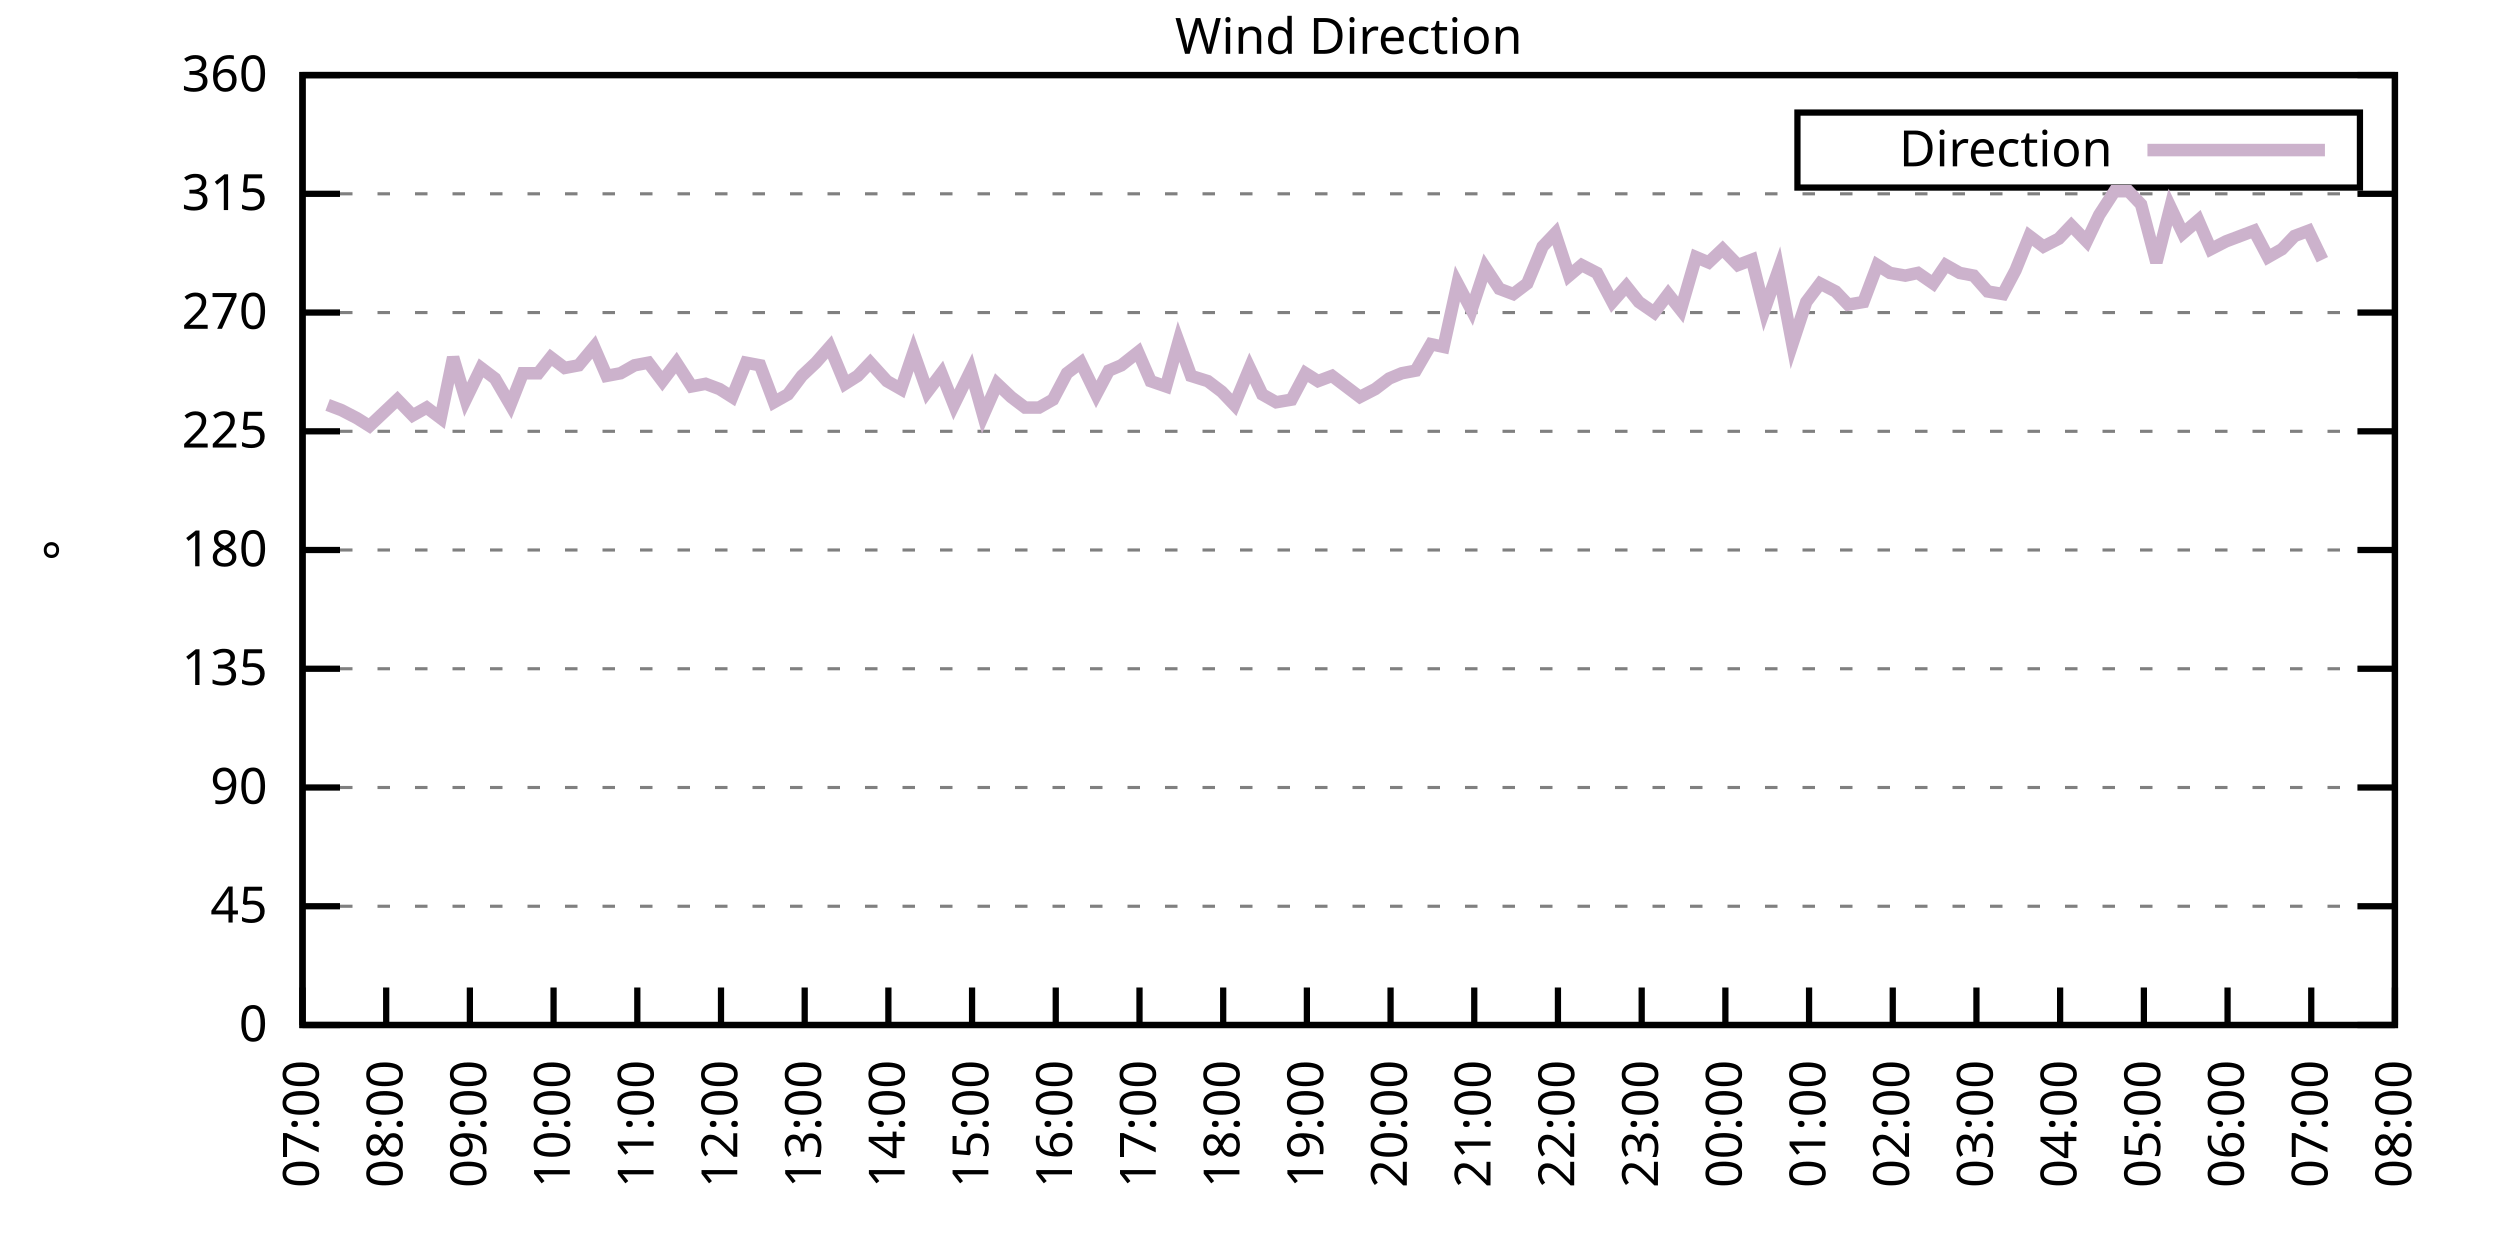
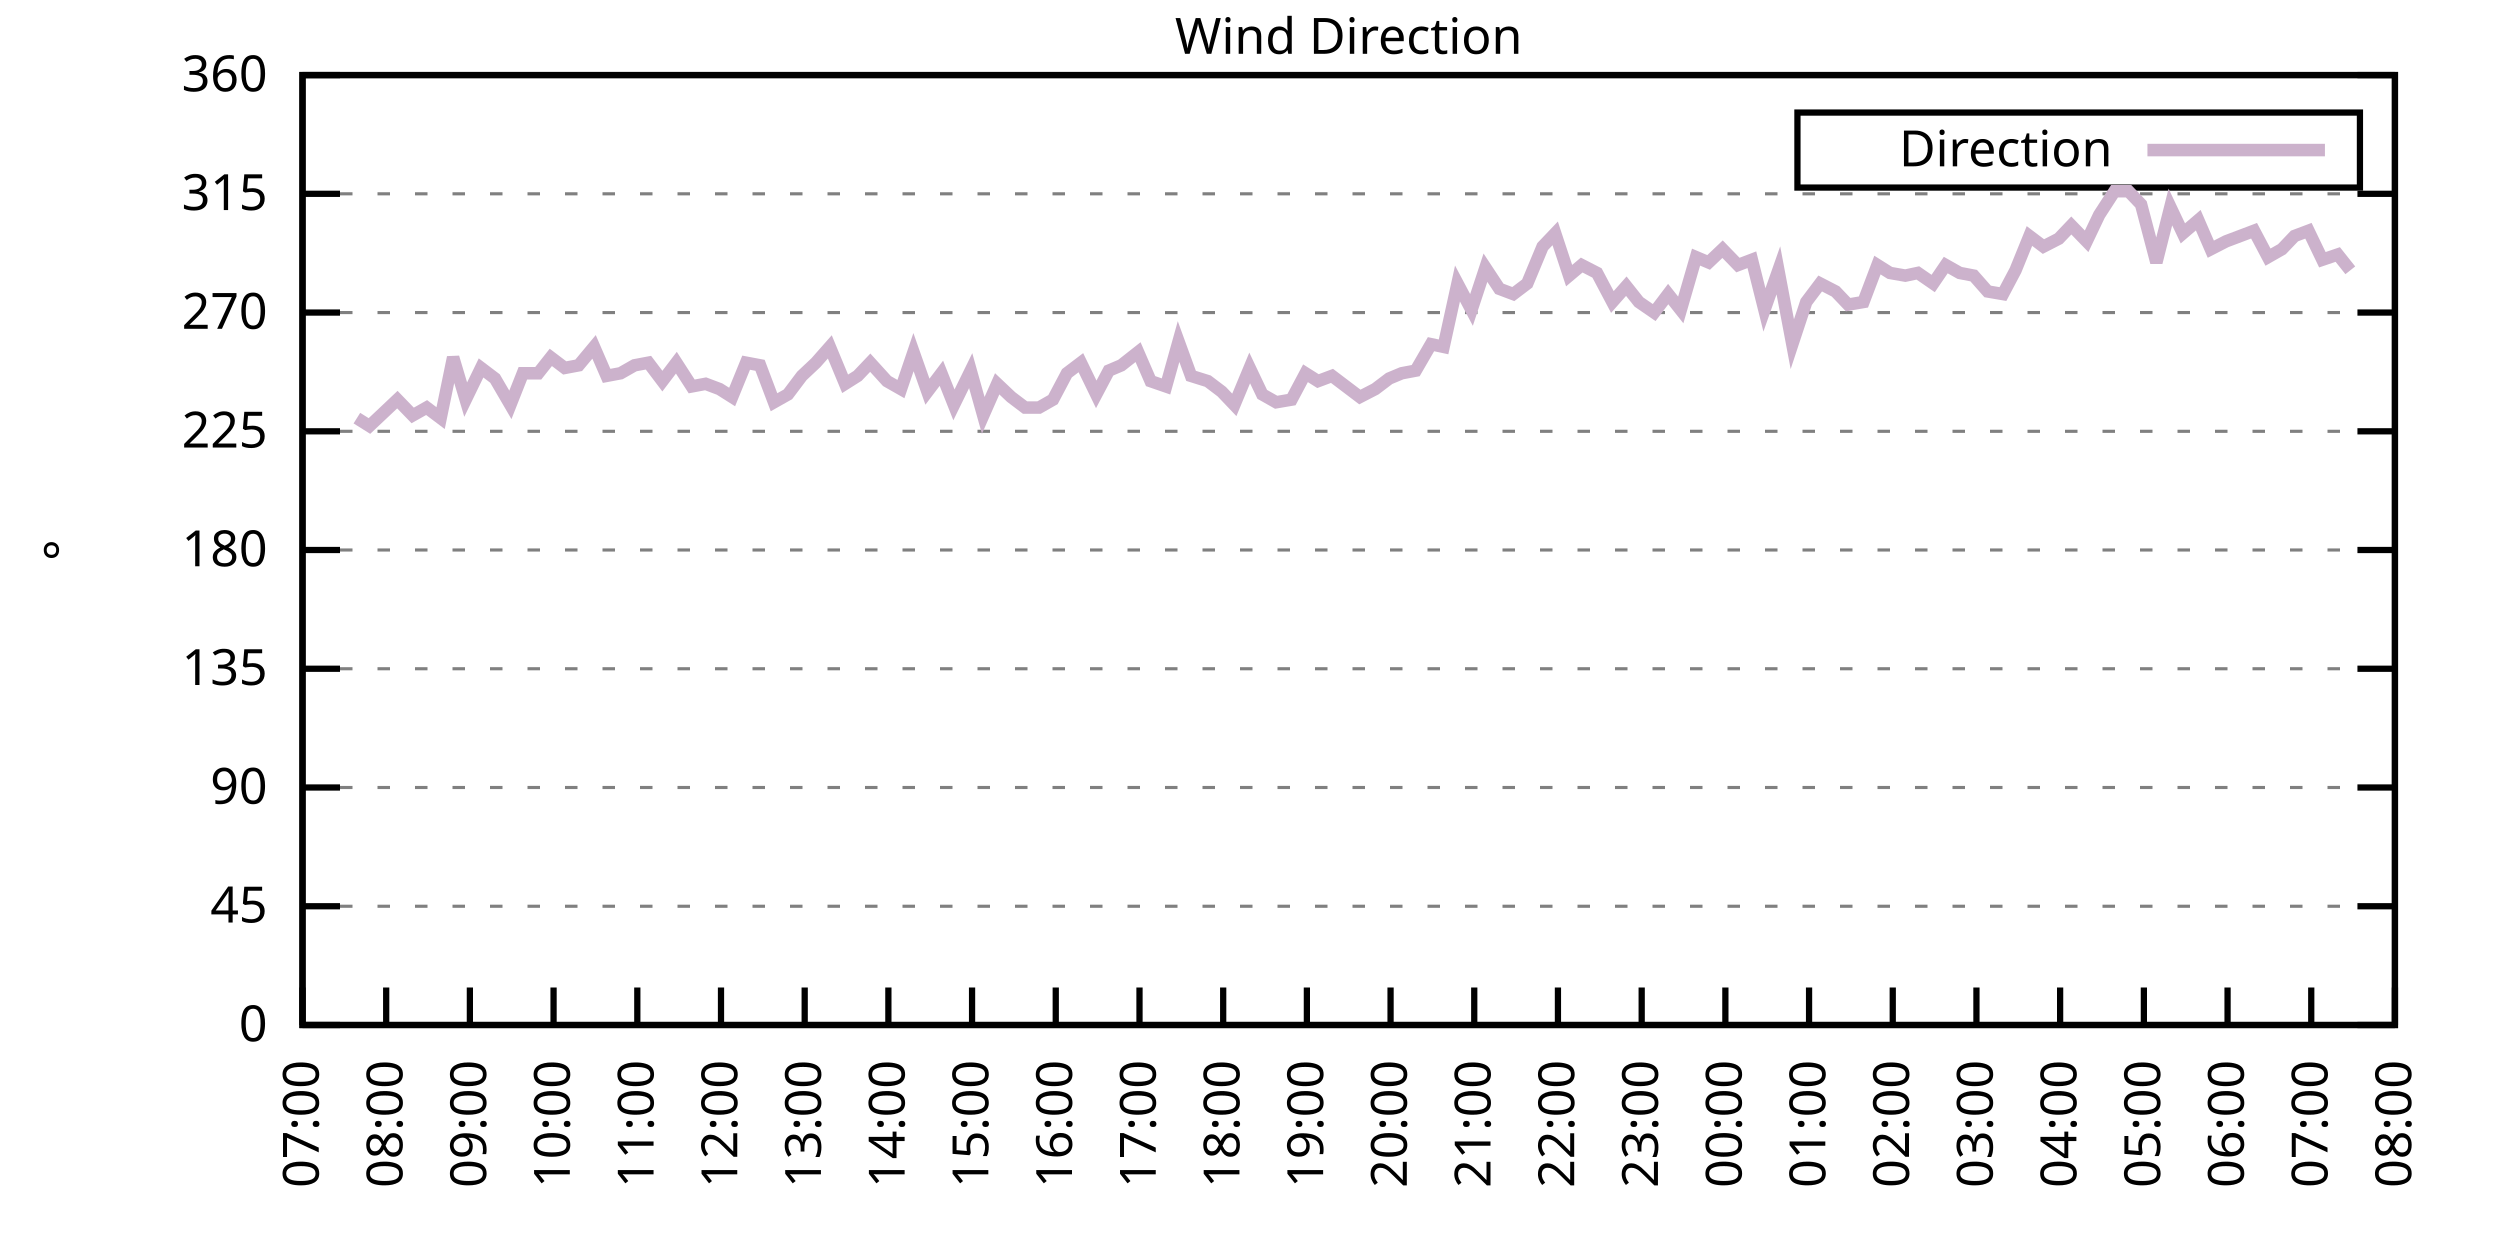
<svg xmlns="http://www.w3.org/2000/svg" xmlns:xlink="http://www.w3.org/1999/xlink" width="400" height="200" viewBox="0 0 400 200">
  <g id="gnuplot_canvas">
    <rect x="0" y="0" width="400" height="200" fill="none" />
    <defs>
      <circle id="gpDot" r="0.5" stroke-width="0.5" stroke="currentColor" />
      <path id="gpPt0" stroke-width="0.333" stroke="currentColor" d="M-1,0 h2 M0,-1 v2" />
      <path id="gpPt1" stroke-width="0.333" stroke="currentColor" d="M-1,-1 L1,1 M1,-1 L-1,1" />
      <path id="gpPt2" stroke-width="0.333" stroke="currentColor" d="M-1,0 L1,0 M0,-1 L0,1 M-1,-1 L1,1 M-1,1 L1,-1" />
      <rect id="gpPt3" stroke-width="0.333" stroke="currentColor" x="-1" y="-1" width="2" height="2" />
      <rect id="gpPt4" stroke-width="0.333" stroke="currentColor" fill="currentColor" x="-1" y="-1" width="2" height="2" />
      <circle id="gpPt5" stroke-width="0.333" stroke="currentColor" cx="0" cy="0" r="1" />
      <use xlink:href="#gpPt5" id="gpPt6" fill="currentColor" stroke="none" />
      <path id="gpPt7" stroke-width="0.333" stroke="currentColor" d="M0,-1.33 L-1.33,0.67 L1.33,0.67 z" />
      <use xlink:href="#gpPt7" id="gpPt8" fill="currentColor" stroke="none" />
      <use xlink:href="#gpPt7" id="gpPt9" stroke="currentColor" transform="rotate(180)" />
      <use xlink:href="#gpPt9" id="gpPt10" fill="currentColor" stroke="none" />
      <use xlink:href="#gpPt3" id="gpPt11" stroke="currentColor" transform="rotate(45)" />
      <use xlink:href="#gpPt11" id="gpPt12" fill="currentColor" stroke="none" />
      <path id="gpPt13" stroke-width="0.333" stroke="currentColor" d="M0,1.330 L1.265,0.411 L0.782,-1.067 L-0.782,-1.076 L-1.265,0.411 z" />
      <use xlink:href="#gpPt13" id="gpPt14" fill="currentColor" stroke="none" />
      <filter id="textbox" filterUnits="objectBoundingBox" x="0" y="0" height="1" width="1">
        <feFlood flood-color="white" flood-opacity="1" result="bgnd" />
        <feComposite in="SourceGraphic" in2="bgnd" operator="atop" />
      </filter>
      <filter id="greybox" filterUnits="objectBoundingBox" x="0" y="0" height="1" width="1">
        <feFlood flood-color="lightgrey" flood-opacity="1" result="grey" />
        <feComposite in="SourceGraphic" in2="grey" operator="atop" />
      </filter>
    </defs>
    <g fill="none" color="white" stroke="currentColor" stroke-width="1.00" stroke-linecap="butt" stroke-linejoin="miter">
</g>
    <g fill="none" color="black" stroke="currentColor" stroke-width="1.00" stroke-linecap="butt" stroke-linejoin="miter">
      <g stroke="none" shape-rendering="crispEdges">
        <polygon fill="rgb(255, 255, 255)" points="48.40,164.00 383.18,164.00 383.18,12.02 48.40,12.02 " />
      </g>
    </g>
    <g fill="none" color="black" stroke="currentColor" stroke-width="1.00" stroke-linecap="butt" stroke-linejoin="miter">
</g>
    <g fill="none" color="black" stroke="black" stroke-width="0.50" stroke-linecap="butt" stroke-linejoin="miter">
</g>
    <g fill="none" color="gray" stroke="currentColor" stroke-width="0.50" stroke-linecap="butt" stroke-linejoin="miter">
      <path stroke="gray" stroke-dasharray="2,4" class="gridline" d="M48.40,164.00 L383.19,164.00  " />
    </g>
    <g fill="none" color="gray" stroke="gray" stroke-width="1.00" stroke-linecap="butt" stroke-linejoin="miter">
</g>
    <g fill="none" color="black" stroke="currentColor" stroke-width="1.00" stroke-linecap="butt" stroke-linejoin="miter">
      <path stroke="black" d="M48.40,164.00 L54.40,164.00 M383.19,164.00 L377.19,164.00  " />
      <g transform="translate(42.80,166.60)" stroke="none" fill="black" font-family="Sans" font-size="8.00" text-anchor="end">
        <text>
          <tspan font-family="Sans"> 0</tspan>
        </text>
      </g>
    </g>
    <g fill="none" color="black" stroke="currentColor" stroke-width="1.00" stroke-linecap="butt" stroke-linejoin="miter">
</g>
    <g fill="none" color="black" stroke="black" stroke-width="0.50" stroke-linecap="butt" stroke-linejoin="miter">
</g>
    <g fill="none" color="gray" stroke="currentColor" stroke-width="0.50" stroke-linecap="butt" stroke-linejoin="miter">
      <path stroke="gray" stroke-dasharray="2,4" class="gridline" d="M48.40,145.00 L383.19,145.00  " />
    </g>
    <g fill="none" color="gray" stroke="gray" stroke-width="1.00" stroke-linecap="butt" stroke-linejoin="miter">
</g>
    <g fill="none" color="black" stroke="currentColor" stroke-width="1.00" stroke-linecap="butt" stroke-linejoin="miter">
      <path stroke="black" d="M48.40,145.00 L54.40,145.00 M383.19,145.00 L377.19,145.00  " />
      <g transform="translate(42.80,147.60)" stroke="none" fill="black" font-family="Sans" font-size="8.00" text-anchor="end">
        <text>
          <tspan font-family="Sans"> 45</tspan>
        </text>
      </g>
    </g>
    <g fill="none" color="black" stroke="currentColor" stroke-width="1.00" stroke-linecap="butt" stroke-linejoin="miter">
</g>
    <g fill="none" color="black" stroke="black" stroke-width="0.50" stroke-linecap="butt" stroke-linejoin="miter">
</g>
    <g fill="none" color="gray" stroke="currentColor" stroke-width="0.50" stroke-linecap="butt" stroke-linejoin="miter">
      <path stroke="gray" stroke-dasharray="2,4" class="gridline" d="M48.40,126.00 L383.19,126.00  " />
    </g>
    <g fill="none" color="gray" stroke="gray" stroke-width="1.00" stroke-linecap="butt" stroke-linejoin="miter">
</g>
    <g fill="none" color="black" stroke="currentColor" stroke-width="1.00" stroke-linecap="butt" stroke-linejoin="miter">
      <path stroke="black" d="M48.40,126.00 L54.40,126.00 M383.19,126.00 L377.19,126.00  " />
      <g transform="translate(42.80,128.60)" stroke="none" fill="black" font-family="Sans" font-size="8.00" text-anchor="end">
        <text>
          <tspan font-family="Sans"> 90</tspan>
        </text>
      </g>
    </g>
    <g fill="none" color="black" stroke="currentColor" stroke-width="1.00" stroke-linecap="butt" stroke-linejoin="miter">
</g>
    <g fill="none" color="black" stroke="black" stroke-width="0.50" stroke-linecap="butt" stroke-linejoin="miter">
</g>
    <g fill="none" color="gray" stroke="currentColor" stroke-width="0.50" stroke-linecap="butt" stroke-linejoin="miter">
      <path stroke="gray" stroke-dasharray="2,4" class="gridline" d="M48.40,107.00 L383.19,107.00  " />
    </g>
    <g fill="none" color="gray" stroke="gray" stroke-width="1.00" stroke-linecap="butt" stroke-linejoin="miter">
</g>
    <g fill="none" color="black" stroke="currentColor" stroke-width="1.00" stroke-linecap="butt" stroke-linejoin="miter">
      <path stroke="black" d="M48.40,107.00 L54.40,107.00 M383.19,107.00 L377.19,107.00  " />
      <g transform="translate(42.80,109.60)" stroke="none" fill="black" font-family="Sans" font-size="8.00" text-anchor="end">
        <text>
          <tspan font-family="Sans"> 135</tspan>
        </text>
      </g>
    </g>
    <g fill="none" color="black" stroke="currentColor" stroke-width="1.00" stroke-linecap="butt" stroke-linejoin="miter">
</g>
    <g fill="none" color="black" stroke="black" stroke-width="0.50" stroke-linecap="butt" stroke-linejoin="miter">
</g>
    <g fill="none" color="gray" stroke="currentColor" stroke-width="0.50" stroke-linecap="butt" stroke-linejoin="miter">
      <path stroke="gray" stroke-dasharray="2,4" class="gridline" d="M48.40,88.00 L383.19,88.00  " />
    </g>
    <g fill="none" color="gray" stroke="gray" stroke-width="1.00" stroke-linecap="butt" stroke-linejoin="miter">
</g>
    <g fill="none" color="black" stroke="currentColor" stroke-width="1.00" stroke-linecap="butt" stroke-linejoin="miter">
      <path stroke="black" d="M48.40,88.00 L54.40,88.00 M383.19,88.00 L377.19,88.00  " />
      <g transform="translate(42.80,90.60)" stroke="none" fill="black" font-family="Sans" font-size="8.00" text-anchor="end">
        <text>
          <tspan font-family="Sans"> 180</tspan>
        </text>
      </g>
    </g>
    <g fill="none" color="black" stroke="currentColor" stroke-width="1.00" stroke-linecap="butt" stroke-linejoin="miter">
</g>
    <g fill="none" color="black" stroke="black" stroke-width="0.50" stroke-linecap="butt" stroke-linejoin="miter">
</g>
    <g fill="none" color="gray" stroke="currentColor" stroke-width="0.50" stroke-linecap="butt" stroke-linejoin="miter">
      <path stroke="gray" stroke-dasharray="2,4" class="gridline" d="M48.40,69.01 L383.19,69.01  " />
    </g>
    <g fill="none" color="gray" stroke="gray" stroke-width="1.00" stroke-linecap="butt" stroke-linejoin="miter">
</g>
    <g fill="none" color="black" stroke="currentColor" stroke-width="1.00" stroke-linecap="butt" stroke-linejoin="miter">
      <path stroke="black" d="M48.40,69.01 L54.40,69.01 M383.19,69.01 L377.19,69.01  " />
      <g transform="translate(42.80,71.61)" stroke="none" fill="black" font-family="Sans" font-size="8.00" text-anchor="end">
        <text>
          <tspan font-family="Sans"> 225</tspan>
        </text>
      </g>
    </g>
    <g fill="none" color="black" stroke="currentColor" stroke-width="1.00" stroke-linecap="butt" stroke-linejoin="miter">
</g>
    <g fill="none" color="black" stroke="black" stroke-width="0.50" stroke-linecap="butt" stroke-linejoin="miter">
</g>
    <g fill="none" color="gray" stroke="currentColor" stroke-width="0.50" stroke-linecap="butt" stroke-linejoin="miter">
      <path stroke="gray" stroke-dasharray="2,4" class="gridline" d="M48.40,50.01 L383.19,50.01  " />
    </g>
    <g fill="none" color="gray" stroke="gray" stroke-width="1.00" stroke-linecap="butt" stroke-linejoin="miter">
</g>
    <g fill="none" color="black" stroke="currentColor" stroke-width="1.00" stroke-linecap="butt" stroke-linejoin="miter">
      <path stroke="black" d="M48.40,50.01 L54.40,50.01 M383.19,50.01 L377.19,50.01  " />
      <g transform="translate(42.80,52.61)" stroke="none" fill="black" font-family="Sans" font-size="8.00" text-anchor="end">
        <text>
          <tspan font-family="Sans"> 270</tspan>
        </text>
      </g>
    </g>
    <g fill="none" color="black" stroke="currentColor" stroke-width="1.00" stroke-linecap="butt" stroke-linejoin="miter">
</g>
    <g fill="none" color="black" stroke="black" stroke-width="0.50" stroke-linecap="butt" stroke-linejoin="miter">
</g>
    <g fill="none" color="gray" stroke="currentColor" stroke-width="0.50" stroke-linecap="butt" stroke-linejoin="miter">
      <path stroke="gray" stroke-dasharray="2,4" class="gridline" d="M48.40,31.01 L383.19,31.01  " />
    </g>
    <g fill="none" color="gray" stroke="gray" stroke-width="1.00" stroke-linecap="butt" stroke-linejoin="miter">
</g>
    <g fill="none" color="black" stroke="currentColor" stroke-width="1.00" stroke-linecap="butt" stroke-linejoin="miter">
      <path stroke="black" d="M48.40,31.01 L54.40,31.01 M383.19,31.01 L377.19,31.01  " />
      <g transform="translate(42.80,33.61)" stroke="none" fill="black" font-family="Sans" font-size="8.00" text-anchor="end">
        <text>
          <tspan font-family="Sans"> 315</tspan>
        </text>
      </g>
    </g>
    <g fill="none" color="black" stroke="currentColor" stroke-width="1.00" stroke-linecap="butt" stroke-linejoin="miter">
</g>
    <g fill="none" color="black" stroke="black" stroke-width="0.50" stroke-linecap="butt" stroke-linejoin="miter">
</g>
    <g fill="none" color="gray" stroke="currentColor" stroke-width="0.50" stroke-linecap="butt" stroke-linejoin="miter">
      <path stroke="gray" stroke-dasharray="2,4" class="gridline" d="M48.40,12.01 L383.19,12.01  " />
    </g>
    <g fill="none" color="gray" stroke="gray" stroke-width="1.00" stroke-linecap="butt" stroke-linejoin="miter">
</g>
    <g fill="none" color="black" stroke="currentColor" stroke-width="1.00" stroke-linecap="butt" stroke-linejoin="miter">
      <path stroke="black" d="M48.40,12.01 L54.40,12.01 M383.19,12.01 L377.19,12.01  " />
      <g transform="translate(42.80,14.61)" stroke="none" fill="black" font-family="Sans" font-size="8.00" text-anchor="end">
        <text>
          <tspan font-family="Sans"> 360</tspan>
        </text>
      </g>
    </g>
    <g fill="none" color="black" stroke="currentColor" stroke-width="1.00" stroke-linecap="butt" stroke-linejoin="miter">
      <path stroke="black" d="M48.40,164.00 L48.40,158.00  " />
      <g transform="translate(51.00,169.60) rotate(270.00)" stroke="none" fill="black" font-family="Sans" font-size="8.00" text-anchor="end">
        <text>
          <tspan font-family="Sans">07:00</tspan>
        </text>
      </g>
    </g>
    <g fill="none" color="black" stroke="currentColor" stroke-width="1.00" stroke-linecap="butt" stroke-linejoin="miter">
      <path stroke="black" d="M61.79,164.00 L61.79,158.00  " />
      <g transform="translate(64.39,169.60) rotate(270.00)" stroke="none" fill="black" font-family="Sans" font-size="8.00" text-anchor="end">
        <text>
          <tspan font-family="Sans">08:00</tspan>
        </text>
      </g>
    </g>
    <g fill="none" color="black" stroke="currentColor" stroke-width="1.00" stroke-linecap="butt" stroke-linejoin="miter">
      <path stroke="black" d="M75.18,164.00 L75.18,158.00  " />
      <g transform="translate(77.78,169.60) rotate(270.00)" stroke="none" fill="black" font-family="Sans" font-size="8.00" text-anchor="end">
        <text>
          <tspan font-family="Sans">09:00</tspan>
        </text>
      </g>
    </g>
    <g fill="none" color="black" stroke="currentColor" stroke-width="1.00" stroke-linecap="butt" stroke-linejoin="miter">
      <path stroke="black" d="M88.57,164.00 L88.57,158.00  " />
      <g transform="translate(91.17,169.60) rotate(270.00)" stroke="none" fill="black" font-family="Sans" font-size="8.00" text-anchor="end">
        <text>
          <tspan font-family="Sans">10:00</tspan>
        </text>
      </g>
    </g>
    <g fill="none" color="black" stroke="currentColor" stroke-width="1.00" stroke-linecap="butt" stroke-linejoin="miter">
      <path stroke="black" d="M101.97,164.00 L101.97,158.00  " />
      <g transform="translate(104.57,169.60) rotate(270.00)" stroke="none" fill="black" font-family="Sans" font-size="8.00" text-anchor="end">
        <text>
          <tspan font-family="Sans">11:00</tspan>
        </text>
      </g>
    </g>
    <g fill="none" color="black" stroke="currentColor" stroke-width="1.00" stroke-linecap="butt" stroke-linejoin="miter">
      <path stroke="black" d="M115.36,164.00 L115.36,158.00  " />
      <g transform="translate(117.96,169.60) rotate(270.00)" stroke="none" fill="black" font-family="Sans" font-size="8.00" text-anchor="end">
        <text>
          <tspan font-family="Sans">12:00</tspan>
        </text>
      </g>
    </g>
    <g fill="none" color="black" stroke="currentColor" stroke-width="1.00" stroke-linecap="butt" stroke-linejoin="miter">
      <path stroke="black" d="M128.75,164.00 L128.75,158.00  " />
      <g transform="translate(131.35,169.60) rotate(270.00)" stroke="none" fill="black" font-family="Sans" font-size="8.00" text-anchor="end">
        <text>
          <tspan font-family="Sans">13:00</tspan>
        </text>
      </g>
    </g>
    <g fill="none" color="black" stroke="currentColor" stroke-width="1.00" stroke-linecap="butt" stroke-linejoin="miter">
      <path stroke="black" d="M142.14,164.00 L142.14,158.00  " />
      <g transform="translate(144.74,169.60) rotate(270.00)" stroke="none" fill="black" font-family="Sans" font-size="8.00" text-anchor="end">
        <text>
          <tspan font-family="Sans">14:00</tspan>
        </text>
      </g>
    </g>
    <g fill="none" color="black" stroke="currentColor" stroke-width="1.00" stroke-linecap="butt" stroke-linejoin="miter">
      <path stroke="black" d="M155.53,164.00 L155.53,158.00  " />
      <g transform="translate(158.13,169.60) rotate(270.00)" stroke="none" fill="black" font-family="Sans" font-size="8.00" text-anchor="end">
        <text>
          <tspan font-family="Sans">15:00</tspan>
        </text>
      </g>
    </g>
    <g fill="none" color="black" stroke="currentColor" stroke-width="1.00" stroke-linecap="butt" stroke-linejoin="miter">
      <path stroke="black" d="M168.92,164.00 L168.92,158.00  " />
      <g transform="translate(171.52,169.60) rotate(270.00)" stroke="none" fill="black" font-family="Sans" font-size="8.00" text-anchor="end">
        <text>
          <tspan font-family="Sans">16:00</tspan>
        </text>
      </g>
    </g>
    <g fill="none" color="black" stroke="currentColor" stroke-width="1.00" stroke-linecap="butt" stroke-linejoin="miter">
      <path stroke="black" d="M182.32,164.00 L182.32,158.00  " />
      <g transform="translate(184.92,169.60) rotate(270.00)" stroke="none" fill="black" font-family="Sans" font-size="8.00" text-anchor="end">
        <text>
          <tspan font-family="Sans">17:00</tspan>
        </text>
      </g>
    </g>
    <g fill="none" color="black" stroke="currentColor" stroke-width="1.00" stroke-linecap="butt" stroke-linejoin="miter">
      <path stroke="black" d="M195.71,164.00 L195.71,158.00  " />
      <g transform="translate(198.31,169.60) rotate(270.00)" stroke="none" fill="black" font-family="Sans" font-size="8.00" text-anchor="end">
        <text>
          <tspan font-family="Sans">18:00</tspan>
        </text>
      </g>
    </g>
    <g fill="none" color="black" stroke="currentColor" stroke-width="1.00" stroke-linecap="butt" stroke-linejoin="miter">
      <path stroke="black" d="M209.10,164.00 L209.10,158.00  " />
      <g transform="translate(211.70,169.60) rotate(270.00)" stroke="none" fill="black" font-family="Sans" font-size="8.00" text-anchor="end">
        <text>
          <tspan font-family="Sans">19:00</tspan>
        </text>
      </g>
    </g>
    <g fill="none" color="black" stroke="currentColor" stroke-width="1.00" stroke-linecap="butt" stroke-linejoin="miter">
      <path stroke="black" d="M222.49,164.00 L222.49,158.00  " />
      <g transform="translate(225.09,169.60) rotate(270.00)" stroke="none" fill="black" font-family="Sans" font-size="8.00" text-anchor="end">
        <text>
          <tspan font-family="Sans">20:00</tspan>
        </text>
      </g>
    </g>
    <g fill="none" color="black" stroke="currentColor" stroke-width="1.00" stroke-linecap="butt" stroke-linejoin="miter">
      <path stroke="black" d="M235.88,164.00 L235.88,158.00  " />
      <g transform="translate(238.48,169.60) rotate(270.00)" stroke="none" fill="black" font-family="Sans" font-size="8.00" text-anchor="end">
        <text>
          <tspan font-family="Sans">21:00</tspan>
        </text>
      </g>
    </g>
    <g fill="none" color="black" stroke="currentColor" stroke-width="1.00" stroke-linecap="butt" stroke-linejoin="miter">
      <path stroke="black" d="M249.27,164.00 L249.27,158.00  " />
      <g transform="translate(251.87,169.60) rotate(270.00)" stroke="none" fill="black" font-family="Sans" font-size="8.00" text-anchor="end">
        <text>
          <tspan font-family="Sans">22:00</tspan>
        </text>
      </g>
    </g>
    <g fill="none" color="black" stroke="currentColor" stroke-width="1.00" stroke-linecap="butt" stroke-linejoin="miter">
      <path stroke="black" d="M262.67,164.00 L262.67,158.00  " />
      <g transform="translate(265.27,169.60) rotate(270.00)" stroke="none" fill="black" font-family="Sans" font-size="8.00" text-anchor="end">
        <text>
          <tspan font-family="Sans">23:00</tspan>
        </text>
      </g>
    </g>
    <g fill="none" color="black" stroke="currentColor" stroke-width="1.00" stroke-linecap="butt" stroke-linejoin="miter">
      <path stroke="black" d="M276.06,164.00 L276.06,158.00  " />
      <g transform="translate(278.66,169.60) rotate(270.00)" stroke="none" fill="black" font-family="Sans" font-size="8.00" text-anchor="end">
        <text>
          <tspan font-family="Sans">00:00</tspan>
        </text>
      </g>
    </g>
    <g fill="none" color="black" stroke="currentColor" stroke-width="1.00" stroke-linecap="butt" stroke-linejoin="miter">
      <path stroke="black" d="M289.45,164.00 L289.45,158.00  " />
      <g transform="translate(292.05,169.60) rotate(270.00)" stroke="none" fill="black" font-family="Sans" font-size="8.00" text-anchor="end">
        <text>
          <tspan font-family="Sans">01:00</tspan>
        </text>
      </g>
    </g>
    <g fill="none" color="black" stroke="currentColor" stroke-width="1.00" stroke-linecap="butt" stroke-linejoin="miter">
      <path stroke="black" d="M302.84,164.00 L302.84,158.00  " />
      <g transform="translate(305.44,169.60) rotate(270.00)" stroke="none" fill="black" font-family="Sans" font-size="8.00" text-anchor="end">
        <text>
          <tspan font-family="Sans">02:00</tspan>
        </text>
      </g>
    </g>
    <g fill="none" color="black" stroke="currentColor" stroke-width="1.00" stroke-linecap="butt" stroke-linejoin="miter">
      <path stroke="black" d="M316.23,164.00 L316.23,158.00  " />
      <g transform="translate(318.83,169.60) rotate(270.00)" stroke="none" fill="black" font-family="Sans" font-size="8.00" text-anchor="end">
        <text>
          <tspan font-family="Sans">03:00</tspan>
        </text>
      </g>
    </g>
    <g fill="none" color="black" stroke="currentColor" stroke-width="1.00" stroke-linecap="butt" stroke-linejoin="miter">
      <path stroke="black" d="M329.62,164.00 L329.62,158.00  " />
      <g transform="translate(332.22,169.60) rotate(270.00)" stroke="none" fill="black" font-family="Sans" font-size="8.00" text-anchor="end">
        <text>
          <tspan font-family="Sans">04:00</tspan>
        </text>
      </g>
    </g>
    <g fill="none" color="black" stroke="currentColor" stroke-width="1.00" stroke-linecap="butt" stroke-linejoin="miter">
      <path stroke="black" d="M343.02,164.00 L343.02,158.00  " />
      <g transform="translate(345.62,169.60) rotate(270.00)" stroke="none" fill="black" font-family="Sans" font-size="8.00" text-anchor="end">
        <text>
          <tspan font-family="Sans">05:00</tspan>
        </text>
      </g>
    </g>
    <g fill="none" color="black" stroke="currentColor" stroke-width="1.00" stroke-linecap="butt" stroke-linejoin="miter">
      <path stroke="black" d="M356.41,164.00 L356.41,158.00  " />
      <g transform="translate(359.01,169.60) rotate(270.00)" stroke="none" fill="black" font-family="Sans" font-size="8.00" text-anchor="end">
        <text>
          <tspan font-family="Sans">06:00</tspan>
        </text>
      </g>
    </g>
    <g fill="none" color="black" stroke="currentColor" stroke-width="1.00" stroke-linecap="butt" stroke-linejoin="miter">
      <path stroke="black" d="M369.80,164.00 L369.80,158.00  " />
      <g transform="translate(372.40,169.60) rotate(270.00)" stroke="none" fill="black" font-family="Sans" font-size="8.00" text-anchor="end">
        <text>
          <tspan font-family="Sans">07:00</tspan>
        </text>
      </g>
    </g>
    <g fill="none" color="black" stroke="currentColor" stroke-width="1.00" stroke-linecap="butt" stroke-linejoin="miter">
      <path stroke="black" d="M383.19,164.00 L383.19,158.00  " />
      <g transform="translate(385.79,169.60) rotate(270.00)" stroke="none" fill="black" font-family="Sans" font-size="8.00" text-anchor="end">
        <text>
          <tspan font-family="Sans">08:00</tspan>
        </text>
      </g>
    </g>
    <g fill="none" color="black" stroke="currentColor" stroke-width="1.00" stroke-linecap="butt" stroke-linejoin="miter">
</g>
    <g fill="none" color="black" stroke="currentColor" stroke-width="1.00" stroke-linecap="butt" stroke-linejoin="miter">
      <path stroke="black" d="M48.40,12.01 L48.40,164.00 L383.19,164.00 L383.19,12.01 L48.40,12.01 Z  " />
    </g>
    <g fill="none" color="black" stroke="currentColor" stroke-width="1.00" stroke-linecap="butt" stroke-linejoin="miter">
</g>
    <g fill="none" color="black" stroke="currentColor" stroke-width="1.00" stroke-linecap="butt" stroke-linejoin="miter">
      <path stroke="black" d="M287.59,30.01 L287.59,18.01 L377.59,18.01 L377.59,30.01 L287.59,30.01 Z  " />
    </g>
    <g id="Wind_direction_plot_1">
      <g fill="none" color="white" stroke="black" stroke-width="2.00" stroke-linecap="butt" stroke-linejoin="miter">
</g>
      <g fill="none" color="black" stroke="currentColor" stroke-width="2.00" stroke-linecap="butt" stroke-linejoin="miter">
        <g transform="translate(337.99,26.61)" stroke="none" fill="black" font-family="Sans" font-size="8.00" text-anchor="end">
          <text>
            <tspan font-family="Sans">Direction</tspan>
          </text>
        </g>
      </g>
      <g fill="none" color="black" stroke="currentColor" stroke-width="2.00" stroke-linecap="butt" stroke-linejoin="miter">
-         <path stroke="rgb(204, 178, 204)" d="M343.59,24.01 L371.99,24.01 M52.42,64.78 L54.65,65.63 L57.10,66.90 L59.11,68.16 L61.35,66.05 L63.58,63.94   L66.03,66.47 L68.26,65.21 L70.50,66.90 L72.50,57.18 L74.51,63.94 L76.97,58.87 L79.20,60.56 L81.66,64.78   L83.66,59.72 L86.12,59.72 L88.13,57.18 L90.36,58.87 L92.59,58.45 L95.05,55.50 L97.06,60.14 L99.29,59.72   L101.52,58.45 L103.75,58.03 L105.98,60.98 L108.22,58.03 L110.67,61.83 L112.90,61.41 L115.13,62.25 L117.14,63.52   L119.38,58.03 L121.61,58.45 L123.84,64.36 L126.07,63.10 L128.30,60.14 L130.54,58.03 L132.77,55.50 L135.22,61.41   L137.23,60.14 L139.24,58.03 L141.92,60.98 L144.15,62.25 L146.16,56.34 L148.39,62.67 L150.62,59.72 L152.63,64.78   L155.31,59.30 L157.32,66.47 L159.55,61.41 L161.78,63.52 L164.01,65.21 L166.25,65.21 L168.48,63.94 L170.71,59.72   L172.94,58.03 L175.40,63.10 L177.41,59.30 L179.41,58.45 L182.09,56.34 L184.10,60.98 L186.56,61.83 L188.57,54.65   L190.57,60.14 L193.25,60.98 L195.48,62.67 L197.49,64.78 L199.95,58.87 L201.96,63.10 L204.19,64.36 L206.64,63.94   L208.88,59.72 L210.88,60.98 L213.12,60.14 L215.35,61.83 L217.58,63.52 L220.04,62.25 L222.27,60.56 L224.28,59.72   L226.51,59.30 L228.96,55.07 L230.97,55.50 L233.20,45.36 L235.44,49.59 L237.67,42.83 L239.90,46.21 L242.13,47.05   L244.36,45.36 L246.82,39.45 L248.83,37.34 L251.06,44.10 L253.07,42.41 L255.52,43.67 L257.98,48.32 L260.21,45.79   L262.22,48.32 L264.67,50.01 L266.91,47.05 L268.92,49.59 L271.37,41.14 L273.38,41.99 L275.61,39.87 L278.07,42.41   L280.30,41.56 L282.31,49.59 L284.54,43.25 L286.77,55.07 L289.00,48.32 L291.23,45.36 L293.69,46.63 L295.70,48.74   L298.15,48.32 L300.39,42.41 L302.39,43.67 L304.85,44.10 L306.86,43.67 L309.31,45.36 L311.32,42.41 L313.55,43.67   L315.79,44.10 L318.02,46.63 L320.47,47.05 L322.48,43.25 L324.71,37.76 L326.95,39.45 L329.40,38.19 L331.41,36.08   L333.86,38.61 L335.87,34.39 L338.33,30.59 L340.56,30.59 L342.57,32.70 L345.02,41.99 L347.26,33.12 L349.26,37.34   L351.72,35.23 L353.73,39.87 L356.18,38.61 L360.65,36.92 L362.88,41.14 L365.11,39.87 L367.12,37.76 L369.35,36.92   L371.58,41.56  " />
+         <path stroke="rgb(204, 178, 204)" d="M343.59,24.01 L371.99,24.01 M57.10,66.90 L59.11,68.16 L61.35,66.05 L63.58,63.94 L66.03,66.47 L68.26,65.21   L70.50,66.90 L72.50,57.18 L74.51,63.94 L76.97,58.87 L79.20,60.56 L81.66,64.78 L83.66,59.72 L86.12,59.72   L88.13,57.18 L90.36,58.87 L92.59,58.45 L95.05,55.50 L97.06,60.14 L99.29,59.72 L101.52,58.45 L103.75,58.03   L105.98,60.98 L108.22,58.03 L110.67,61.83 L112.90,61.41 L115.13,62.25 L117.14,63.52 L119.38,58.03 L121.61,58.45   L123.84,64.36 L126.07,63.10 L128.30,60.14 L130.54,58.03 L132.77,55.50 L135.22,61.41 L137.23,60.14 L139.24,58.03   L141.92,60.98 L144.15,62.25 L146.16,56.34 L148.39,62.67 L150.62,59.72 L152.63,64.78 L155.31,59.30 L157.32,66.47   L159.55,61.41 L161.78,63.52 L164.01,65.21 L166.25,65.21 L168.48,63.94 L170.71,59.72 L172.94,58.03 L175.40,63.10   L177.41,59.30 L179.41,58.45 L182.09,56.34 L184.10,60.98 L186.56,61.83 L188.57,54.65 L190.57,60.14 L193.25,60.98   L195.48,62.67 L197.49,64.78 L199.95,58.87 L201.96,63.10 L204.19,64.36 L206.64,63.94 L208.88,59.72 L210.88,60.98   L213.12,60.14 L215.35,61.83 L217.58,63.52 L220.04,62.25 L222.27,60.56 L224.28,59.72 L226.51,59.30 L228.96,55.07   L230.97,55.50 L233.20,45.36 L235.44,49.59 L237.67,42.83 L239.90,46.21 L242.13,47.05 L244.36,45.36 L246.82,39.45   L248.83,37.34 L251.06,44.10 L253.07,42.41 L255.52,43.67 L257.98,48.32 L260.21,45.79 L262.22,48.32 L264.67,50.01   L266.91,47.05 L268.92,49.59 L271.37,41.14 L273.38,41.99 L275.61,39.87 L278.07,42.41 L280.30,41.56 L282.31,49.59   L284.54,43.25 L286.77,55.07 L289.00,48.32 L291.23,45.36 L293.69,46.63 L295.70,48.74 L298.15,48.32 L300.39,42.41   L302.39,43.67 L304.85,44.10 L306.86,43.67 L309.31,45.36 L311.32,42.41 L313.55,43.67 L315.79,44.10 L318.02,46.63   L320.47,47.05 L322.48,43.25 L324.71,37.76 L326.95,39.45 L329.40,38.19 L331.41,36.08 L333.86,38.61 L335.87,34.39   L338.33,30.59 L340.56,30.59 L342.57,32.70 L345.02,41.99 L347.26,33.12 L349.26,37.34 L351.72,35.23 L353.73,39.87   L356.18,38.61 L360.65,36.92 L362.88,41.14 L365.11,39.87 L367.12,37.76 L369.35,36.92 L371.58,41.56 L374.04,40.72   L376.05,43.25  " />
      </g>
    </g>
    <g fill="none" color="black" stroke="currentColor" stroke-width="2.00" stroke-linecap="butt" stroke-linejoin="miter">
</g>
    <g fill="none" color="black" stroke="black" stroke-width="1.00" stroke-linecap="butt" stroke-linejoin="miter">
</g>
    <g fill="none" color="black" stroke="currentColor" stroke-width="1.00" stroke-linecap="butt" stroke-linejoin="miter">
      <path stroke="black" d="M48.40,12.01 L48.40,164.00 L383.19,164.00 L383.19,12.01 L48.40,12.01 Z  " />
      <g transform="translate(12.80,88.01) rotate(270.00)" stroke="none" fill="black" font-family="Sans" font-size="8.00" text-anchor="middle">
        <text>
          <tspan font-family="Sans">°</tspan>
        </text>
      </g>
    </g>
    <g fill="none" color="black" stroke="currentColor" stroke-width="1.00" stroke-linecap="butt" stroke-linejoin="miter">
</g>
    <g fill="none" color="black" stroke="currentColor" stroke-width="1.00" stroke-linecap="butt" stroke-linejoin="miter">
      <g transform="translate(215.79,8.61)" stroke="none" fill="black" font-family="Sans" font-size="8.00" text-anchor="middle">
        <text>
          <tspan font-family="Sans">Wind Direction</tspan>
        </text>
      </g>
    </g>
    <g fill="none" color="black" stroke="currentColor" stroke-width="1.00" stroke-linecap="butt" stroke-linejoin="miter">
</g>
  </g>
</svg>
